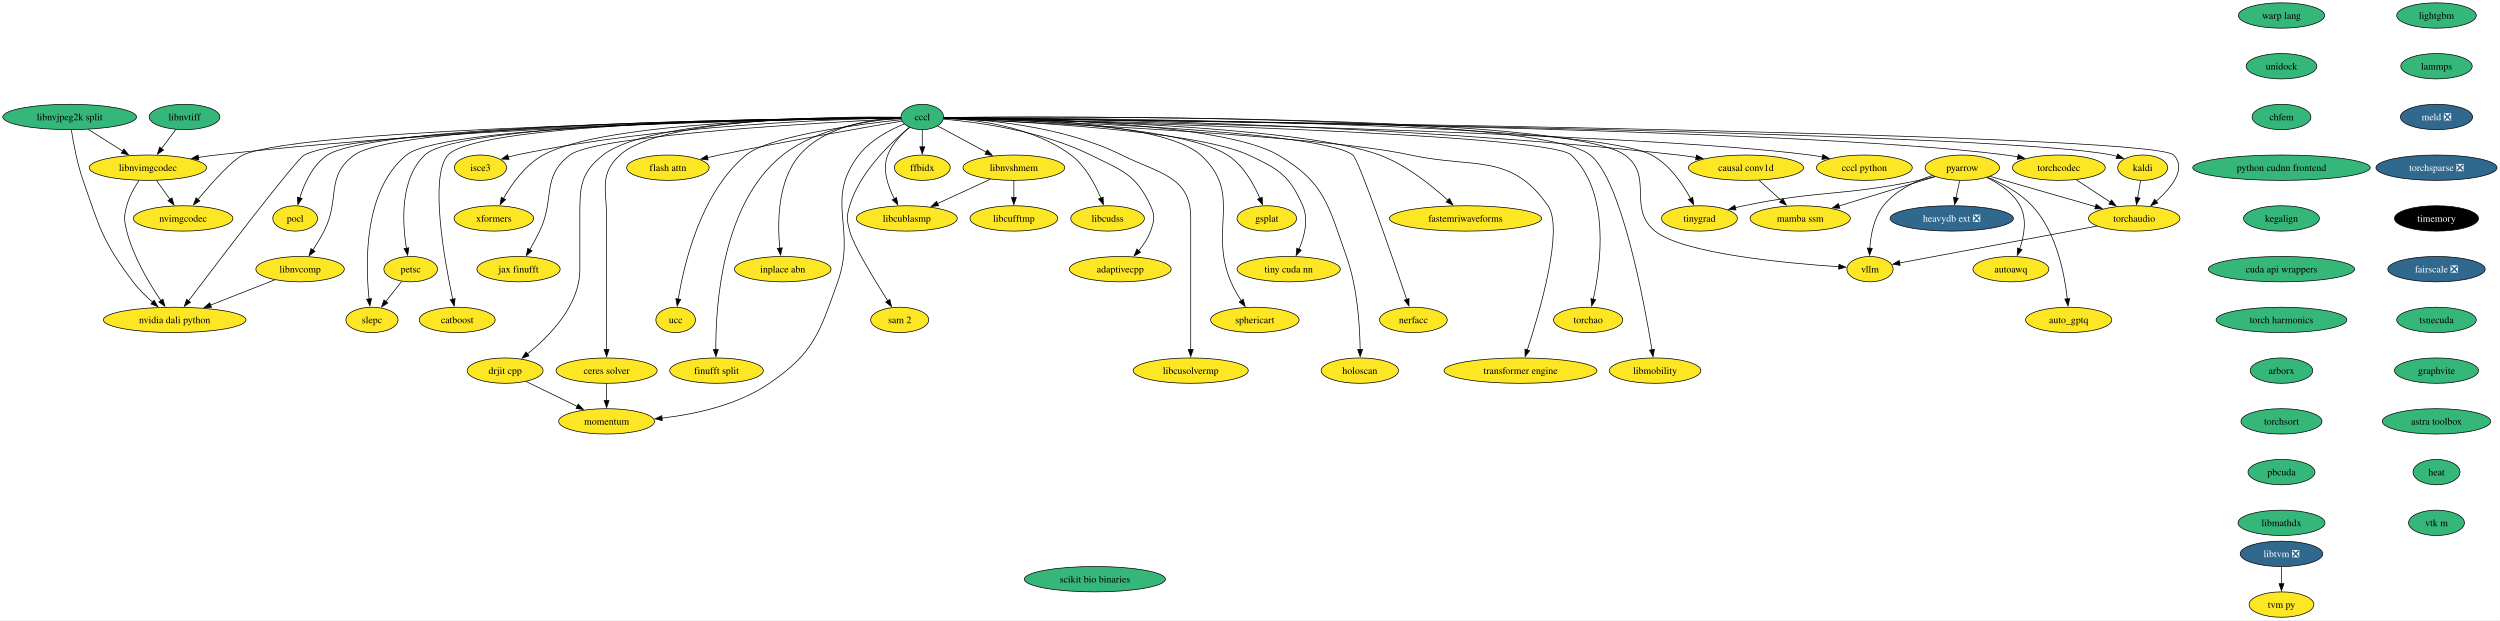
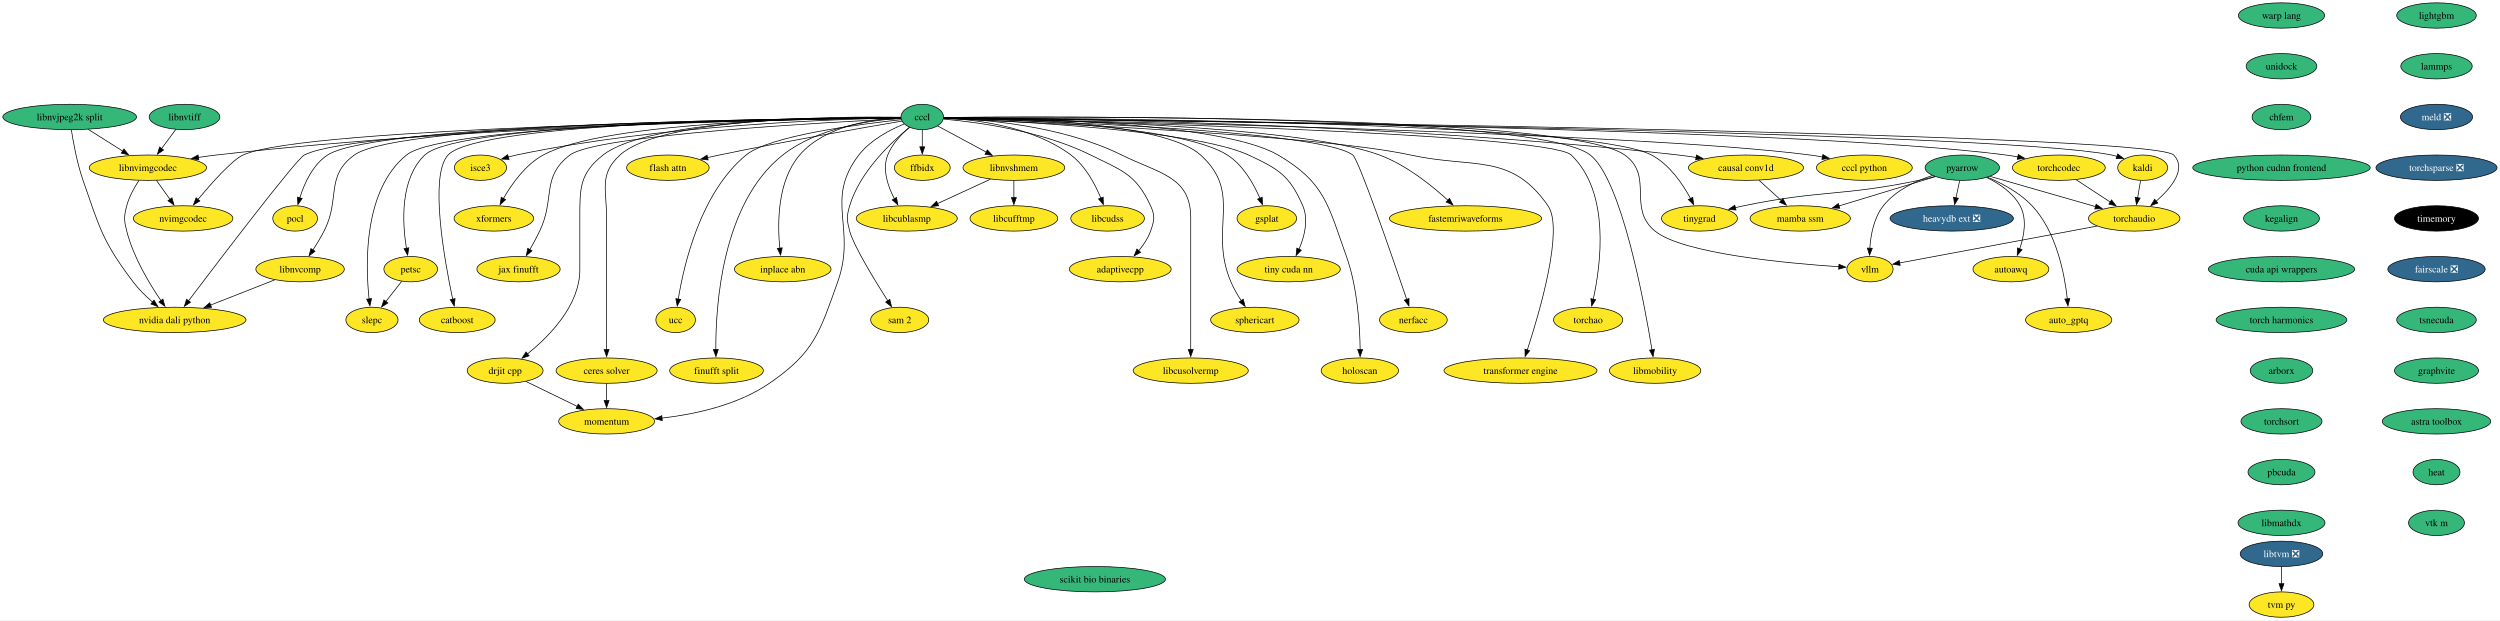
<svg xmlns="http://www.w3.org/2000/svg" xmlns:xlink="http://www.w3.org/1999/xlink" width="3548pt" height="880pt" viewBox="0.00 0.00 3548.00 880.00">
  <g id="graph0" class="graph" transform="scale(1 1) rotate(0) translate(4 876)">
    <polygon fill="white" stroke="none" points="-4,4 -4,-876 3543.81,-876 3543.81,4 -4,4" />
    <g id="node1" class="node">
      <g id="a_node1">
        <a xlink:href="https://github.com/conda-forge/kaldi-feedstock" xlink:title="kaldi">
          <ellipse fill="#fde725" stroke="black" cx="3036.88" cy="-638" rx="35.42" ry="18" />
          <text xml:space="preserve" text-anchor="middle" x="3036.88" y="-633.33" font-family="Times,serif" font-size="14.00">kaldi</text>
        </a>
      </g>
    </g>
    <g id="node2" class="node">
      <g id="a_node2">
        <a xlink:href="https://github.com/conda-forge/torchaudio-feedstock" xlink:title="torchaudio">
          <ellipse fill="#fde725" stroke="black" cx="3024.88" cy="-566" rx="64.89" ry="18" />
          <text xml:space="preserve" text-anchor="middle" x="3024.88" y="-561.33" font-family="Times,serif" font-size="14.00">torchaudio</text>
        </a>
      </g>
    </g>
    <g id="edge1" class="edge">
      <path fill="none" stroke="black" d="M3033.91,-619.7C3032.64,-612.32 3031.14,-603.52 3029.72,-595.25" />
      <polygon fill="black" stroke="black" points="3033.2,-594.86 3028.06,-585.6 3026.3,-596.04 3033.2,-594.86" />
    </g>
    <g id="node3" class="node">
      <g id="a_node3">
        <a xlink:href="https://github.com/conda-forge/vllm-feedstock" xlink:title="vllm">
          <ellipse fill="#fde725" stroke="black" cx="2649.88" cy="-494" rx="32.79" ry="18" />
          <text xml:space="preserve" text-anchor="middle" x="2649.88" y="-489.32" font-family="Times,serif" font-size="14.00">vllm</text>
        </a>
      </g>
    </g>
    <g id="edge2" class="edge">
      <path fill="none" stroke="black" d="M2972.34,-555.19C2897.26,-541.18 2760.77,-515.7 2691.95,-502.85" />
      <polygon fill="black" stroke="black" points="2692.67,-499.43 2682.2,-501.03 2691.38,-506.31 2692.67,-499.43" />
    </g>
    <g id="node4" class="node">
      <g id="a_node4">
        <a xlink:href="https://github.com/conda-forge/lightgbm-feedstock" xlink:title="lightgbm">
          <ellipse fill="#35b779" stroke="black" cx="3453.88" cy="-854" rx="56.47" ry="18" />
          <text xml:space="preserve" text-anchor="middle" x="3453.88" y="-849.33" font-family="Times,serif" font-size="14.00">lightgbm</text>
        </a>
      </g>
    </g>
    <g id="node5" class="node">
      <g id="a_node5">
        <a xlink:href="https://github.com/conda-forge/lammps-feedstock" xlink:title="lammps">
          <ellipse fill="#35b779" stroke="black" cx="3453.88" cy="-782" rx="50.68" ry="18" />
          <text xml:space="preserve" text-anchor="middle" x="3453.88" y="-777.33" font-family="Times,serif" font-size="14.00">lammps</text>
        </a>
      </g>
    </g>
    <g id="node16" class="node">
      <g id="a_node16">
        <a xlink:href="https://github.com/conda-forge/meld-feedstock/pull/22" xlink:title="meld ❎">
          <ellipse fill="#31688e" stroke="black" cx="3453.88" cy="-710" rx="51.21" ry="18" />
          <text xml:space="preserve" text-anchor="middle" x="3453.88" y="-705.33" font-family="Times,serif" font-size="14.00" fill="white">meld ❎</text>
        </a>
      </g>
    </g>
    <g id="node6" class="node">
      <g id="a_node6">
        <a xlink:href="https://github.com/conda-forge/pocl-feedstock" xlink:title="pocl">
          <ellipse fill="#fde725" stroke="black" cx="414.88" cy="-566" rx="31.74" ry="18" />
          <text xml:space="preserve" text-anchor="middle" x="414.88" y="-561.33" font-family="Times,serif" font-size="14.00">pocl</text>
        </a>
      </g>
    </g>
    <g id="node7" class="node">
      <g id="a_node7">
        <a xlink:href="https://github.com/conda-forge/pyarrow-feedstock" xlink:title="pyarrow">
-           <ellipse fill="#fde725" stroke="black" cx="2780.88" cy="-638" rx="52.79" ry="18" />
+           <ellipse fill="#35b779" stroke="black" cx="2780.88" cy="-638" rx="52.79" ry="18" />
          <text xml:space="preserve" text-anchor="middle" x="2780.88" y="-633.33" font-family="Times,serif" font-size="14.00">pyarrow</text>
        </a>
      </g>
    </g>
    <g id="edge4" class="edge">
      <path fill="none" stroke="black" d="M2820.35,-625.68C2860.97,-614.02 2924.57,-595.78 2970.06,-582.73" />
      <polygon fill="black" stroke="black" points="2970.82,-586.15 2979.46,-580.03 2968.89,-579.42 2970.82,-586.15" />
    </g>
    <g id="edge9" class="edge">
      <path fill="none" stroke="black" d="M2738.52,-626.97C2714.62,-619.15 2686.16,-605.84 2668.88,-584 2655.38,-566.95 2650.9,-542.5 2649.65,-523.55" />
      <polygon fill="black" stroke="black" points="2653.16,-523.67 2649.29,-513.8 2646.16,-523.93 2653.16,-523.67" />
    </g>
    <g id="node8" class="node">
      <g id="a_node8">
        <a xlink:href="https://github.com/conda-forge/heavydb-ext-feedstock/pull/67" xlink:title="heavydb ext ❎">
          <ellipse fill="#31688e" stroke="black" cx="2765.88" cy="-566" rx="87.51" ry="18" />
          <text xml:space="preserve" text-anchor="middle" x="2765.88" y="-561.33" font-family="Times,serif" font-size="14.00" fill="white">heavydb ext ❎</text>
        </a>
      </g>
    </g>
    <g id="edge5" class="edge">
      <path fill="none" stroke="black" d="M2777.17,-619.7C2775.59,-612.32 2773.7,-603.52 2771.93,-595.25" />
      <polygon fill="black" stroke="black" points="2775.38,-594.63 2769.86,-585.58 2768.53,-596.1 2775.38,-594.63" />
    </g>
    <g id="node9" class="node">
      <g id="a_node9">
        <a xlink:href="https://github.com/conda-forge/autoawq-feedstock" xlink:title="autoawq">
          <ellipse fill="#fde725" stroke="black" cx="2849.88" cy="-494" rx="53.84" ry="18" />
          <text xml:space="preserve" text-anchor="middle" x="2849.88" y="-489.32" font-family="Times,serif" font-size="14.00">autoawq</text>
        </a>
      </g>
    </g>
    <g id="edge6" class="edge">
      <path fill="none" stroke="black" d="M2815.36,-624.19C2832.96,-615.68 2852.74,-602.61 2862.88,-584 2873.08,-565.26 2868.68,-541.17 2862.37,-522.78" />
      <polygon fill="black" stroke="black" points="2865.69,-521.66 2858.85,-513.58 2859.15,-524.17 2865.69,-521.66" />
    </g>
    <g id="node10" class="node">
      <g id="a_node10">
        <a xlink:href="https://github.com/conda-forge/auto_gptq-feedstock" xlink:title="auto_gptq">
          <ellipse fill="#fde725" stroke="black" cx="2931.88" cy="-422" rx="61.2" ry="18" />
          <text xml:space="preserve" text-anchor="middle" x="2931.88" y="-417.32" font-family="Times,serif" font-size="14.00">auto_gptq</text>
        </a>
      </g>
    </g>
    <g id="edge7" class="edge">
      <path fill="none" stroke="black" d="M2816.6,-624.54C2837.26,-615.84 2862.52,-602.47 2879.88,-584 2914.43,-547.24 2926.02,-487.34 2929.91,-451.89" />
      <polygon fill="black" stroke="black" points="2933.4,-452.24 2930.85,-441.96 2926.43,-451.59 2933.4,-452.24" />
    </g>
    <g id="node11" class="node">
      <g id="a_node11">
        <a xlink:href="https://github.com/conda-forge/tinygrad-feedstock" xlink:title="tinygrad">
          <ellipse fill="#fde725" stroke="black" cx="2407.88" cy="-566" rx="53.84" ry="18" />
          <text xml:space="preserve" text-anchor="middle" x="2407.88" y="-561.33" font-family="Times,serif" font-size="14.00">tinygrad</text>
        </a>
      </g>
    </g>
    <g id="edge8" class="edge">
      <path fill="none" stroke="black" d="M2741.69,-625.47C2734.16,-623.48 2726.3,-621.55 2718.88,-620 2609.85,-597.23 2579.95,-606.55 2470.88,-584 2466.87,-583.17 2462.74,-582.24 2458.6,-581.25" />
      <polygon fill="black" stroke="black" points="2459.71,-577.92 2449.16,-578.88 2458.01,-584.71 2459.71,-577.92" />
    </g>
    <g id="node12" class="node">
      <g id="a_node12">
        <a xlink:href="https://github.com/conda-forge/mamba-ssm-feedstock" xlink:title="mamba ssm">
          <ellipse fill="#fde725" stroke="black" cx="2550.88" cy="-566" rx="71.2" ry="18" />
          <text xml:space="preserve" text-anchor="middle" x="2550.88" y="-561.33" font-family="Times,serif" font-size="14.00">mamba ssm</text>
        </a>
      </g>
    </g>
    <g id="edge10" class="edge">
      <path fill="none" stroke="black" d="M2742.38,-625.28C2705.05,-613.92 2648.03,-596.57 2605.92,-583.75" />
      <polygon fill="black" stroke="black" points="2607.04,-580.44 2596.45,-580.87 2605,-587.13 2607.04,-580.44" />
    </g>
    <g id="node13" class="node">
      <g id="a_node13">
        <a xlink:href="https://github.com/conda-forge/petsc-feedstock" xlink:title="petsc">
          <ellipse fill="#fde725" stroke="black" cx="578.88" cy="-494" rx="38.06" ry="18" />
          <text xml:space="preserve" text-anchor="middle" x="578.88" y="-489.32" font-family="Times,serif" font-size="14.00">petsc</text>
        </a>
      </g>
    </g>
    <g id="node14" class="node">
      <g id="a_node14">
        <a xlink:href="https://github.com/conda-forge/slepc-feedstock" xlink:title="slepc">
          <ellipse fill="#fde725" stroke="black" cx="523.88" cy="-422" rx="37" ry="18" />
          <text xml:space="preserve" text-anchor="middle" x="523.88" y="-417.32" font-family="Times,serif" font-size="14.00">slepc</text>
        </a>
      </g>
    </g>
    <g id="edge11" class="edge">
      <path fill="none" stroke="black" d="M566.12,-476.76C559.45,-468.28 551.15,-457.71 543.67,-448.2" />
      <polygon fill="black" stroke="black" points="546.43,-446.04 537.5,-440.34 540.92,-450.36 546.43,-446.04" />
    </g>
    <g id="node15" class="node">
      <g id="a_node15">
        <a xlink:href="https://github.com/conda-forge/catboost-feedstock" xlink:title="catboost">
          <ellipse fill="#fde725" stroke="black" cx="644.88" cy="-422" rx="53.84" ry="18" />
          <text xml:space="preserve" text-anchor="middle" x="644.88" y="-417.32" font-family="Times,serif" font-size="14.00">catboost</text>
        </a>
      </g>
    </g>
    <g id="node22" class="node">
      <g id="a_node22">
        <a xlink:href="https://github.com/conda-forge/torchsparse-feedstock/pull/27" xlink:title="torchsparse ❎">
          <ellipse fill="#31688e" stroke="black" cx="3453.88" cy="-638" rx="85.93" ry="18" />
          <text xml:space="preserve" text-anchor="middle" x="3453.88" y="-633.33" font-family="Times,serif" font-size="14.00" fill="white">torchsparse ❎</text>
        </a>
      </g>
    </g>
    <g id="node17" class="node">
      <g id="a_node17">
        <a xlink:href="https://github.com/conda-forge/ceres-solver-feedstock" xlink:title="ceres solver">
          <ellipse fill="#fde725" stroke="black" cx="856.88" cy="-350" rx="71.73" ry="18" />
          <text xml:space="preserve" text-anchor="middle" x="856.88" y="-345.32" font-family="Times,serif" font-size="14.00">ceres solver</text>
        </a>
      </g>
    </g>
    <g id="node18" class="node">
      <g id="a_node18">
        <a xlink:href="https://github.com/conda-forge/momentum-feedstock" xlink:title="momentum">
          <ellipse fill="#fde725" stroke="black" cx="856.88" cy="-278" rx="68.04" ry="18" />
          <text xml:space="preserve" text-anchor="middle" x="856.88" y="-273.32" font-family="Times,serif" font-size="14.00">momentum</text>
        </a>
      </g>
    </g>
    <g id="edge13" class="edge">
      <path fill="none" stroke="black" d="M856.88,-331.7C856.88,-324.41 856.88,-315.73 856.88,-307.54" />
      <polygon fill="black" stroke="black" points="860.38,-307.62 856.88,-297.62 853.38,-307.62 860.38,-307.62" />
    </g>
    <g id="node19" class="node">
      <g id="a_node19">
        <a xlink:href="https://github.com/conda-forge/libtvm-feedstock/pull/32" xlink:title="libtvm ❎">
          <ellipse fill="#31688e" stroke="black" cx="3233.88" cy="-90" rx="58.57" ry="18" />
          <text xml:space="preserve" text-anchor="middle" x="3233.88" y="-85.33" font-family="Times,serif" font-size="14.00" fill="white">libtvm ❎</text>
        </a>
      </g>
    </g>
    <g id="node20" class="node">
      <g id="a_node20">
        <a xlink:href="https://github.com/conda-forge/tvm-py-feedstock" xlink:title="tvm py">
          <ellipse fill="#fde725" stroke="black" cx="3233.88" cy="-18" rx="45.95" ry="18" />
          <text xml:space="preserve" text-anchor="middle" x="3233.88" y="-13.32" font-family="Times,serif" font-size="14.00">tvm py</text>
        </a>
      </g>
    </g>
    <g id="edge14" class="edge">
      <path fill="none" stroke="black" d="M3233.88,-71.7C3233.88,-64.41 3233.88,-55.73 3233.88,-47.54" />
      <polygon fill="black" stroke="black" points="3237.38,-47.62 3233.88,-37.62 3230.38,-47.62 3237.38,-47.62" />
    </g>
    <g id="node21" class="node">
      <g id="a_node21">
        <a xlink:href="https://github.com/conda-forge/isce3-feedstock" xlink:title="isce3">
          <ellipse fill="#fde725" stroke="black" cx="677.88" cy="-638" rx="37" ry="18" />
          <text xml:space="preserve" text-anchor="middle" x="677.88" y="-633.33" font-family="Times,serif" font-size="14.00">isce3</text>
        </a>
      </g>
    </g>
    <g id="node23" class="node">
      <g id="a_node23">
        <a xlink:href="https://github.com/conda-forge/timemory-feedstock" xlink:title="timemory">
          <ellipse fill="#000000" stroke="black" cx="3453.88" cy="-566" rx="59.63" ry="18" />
          <text xml:space="preserve" text-anchor="middle" x="3453.88" y="-561.33" font-family="Times,serif" font-size="14.00" fill="white">timemory</text>
        </a>
      </g>
    </g>
    <g id="node24" class="node">
      <g id="a_node24">
        <a xlink:href="https://github.com/conda-forge/fairscale-feedstock/pull/31" xlink:title="fairscale ❎">
          <ellipse fill="#31688e" stroke="black" cx="3453.88" cy="-494" rx="69.1" ry="18" />
          <text xml:space="preserve" text-anchor="middle" x="3453.88" y="-489.32" font-family="Times,serif" font-size="14.00" fill="white">fairscale ❎</text>
        </a>
      </g>
    </g>
    <g id="node25" class="node">
      <g id="a_node25">
        <a xlink:href="https://github.com/conda-forge/tsnecuda-feedstock" xlink:title="tsnecuda">
          <ellipse fill="#35b779" stroke="black" cx="3453.88" cy="-422" rx="56.47" ry="18" />
          <text xml:space="preserve" text-anchor="middle" x="3453.88" y="-417.32" font-family="Times,serif" font-size="14.00">tsnecuda</text>
        </a>
      </g>
    </g>
    <g id="node26" class="node">
      <g id="a_node26">
        <a xlink:href="https://github.com/conda-forge/graphvite-feedstock" xlink:title="graphvite">
          <ellipse fill="#35b779" stroke="black" cx="3453.88" cy="-350" rx="59.63" ry="18" />
          <text xml:space="preserve" text-anchor="middle" x="3453.88" y="-345.32" font-family="Times,serif" font-size="14.00">graphvite</text>
        </a>
      </g>
    </g>
    <g id="node27" class="node">
      <g id="a_node27">
        <a xlink:href="https://github.com/conda-forge/astra-toolbox-feedstock" xlink:title="astra toolbox">
          <ellipse fill="#35b779" stroke="black" cx="3453.88" cy="-278" rx="76.99" ry="18" />
          <text xml:space="preserve" text-anchor="middle" x="3453.88" y="-273.32" font-family="Times,serif" font-size="14.00">astra toolbox</text>
        </a>
      </g>
    </g>
    <g id="node28" class="node">
      <g id="a_node28">
        <a xlink:href="https://github.com/conda-forge/heat-feedstock" xlink:title="heat">
          <ellipse fill="#35b779" stroke="black" cx="3453.88" cy="-206" rx="33.32" ry="18" />
          <text xml:space="preserve" text-anchor="middle" x="3453.88" y="-201.33" font-family="Times,serif" font-size="14.00">heat</text>
        </a>
      </g>
    </g>
    <g id="node61" class="node">
      <g id="a_node61">
        <a xlink:href="https://github.com/conda-forge/vtk-m-feedstock" xlink:title="vtk m">
          <ellipse fill="#35b779" stroke="black" cx="3453.88" cy="-134" rx="39.63" ry="18" />
          <text xml:space="preserve" text-anchor="middle" x="3453.88" y="-129.32" font-family="Times,serif" font-size="14.00">vtk m</text>
        </a>
      </g>
    </g>
    <g id="node29" class="node">
      <g id="a_node29">
        <a xlink:href="https://github.com/conda-forge/xformers-feedstock" xlink:title="xformers">
          <ellipse fill="#fde725" stroke="black" cx="696.88" cy="-566" rx="56.47" ry="18" />
          <text xml:space="preserve" text-anchor="middle" x="696.88" y="-561.33" font-family="Times,serif" font-size="14.00">xformers</text>
        </a>
      </g>
    </g>
    <g id="node30" class="node">
      <g id="a_node30">
        <a xlink:href="https://github.com/conda-forge/cccl-feedstock" xlink:title="cccl">
          <ellipse fill="#35b779" stroke="black" cx="1304.88" cy="-710" rx="30.16" ry="18" />
          <text xml:space="preserve" text-anchor="middle" x="1304.88" y="-705.33" font-family="Times,serif" font-size="14.00">cccl</text>
        </a>
      </g>
    </g>
    <g id="edge22" class="edge">
      <path fill="none" stroke="black" d="M1335.37,-708.66C1549.56,-706.19 2824.5,-690.14 2992.88,-656 2995.35,-655.5 2997.87,-654.87 3000.39,-654.15" />
      <polygon fill="black" stroke="black" points="3001.42,-657.5 3009.82,-651.04 2999.22,-650.85 3001.42,-657.5" />
    </g>
    <g id="edge23" class="edge">
      <path fill="none" stroke="black" d="M1335.12,-708.68C1566.58,-706.14 3049.19,-688.65 3080.88,-656 3099.84,-636.46 3077.68,-609.46 3055.89,-590.34" />
      <polygon fill="black" stroke="black" points="3058.4,-587.88 3048.49,-584.15 3053.91,-593.25 3058.4,-587.88" />
    </g>
    <g id="edge26" class="edge">
      <path fill="none" stroke="black" d="M1335.43,-709.31C1494.28,-710.65 2221.65,-713.58 2301.88,-656 2343.85,-625.88 2304.77,-580.57 2344.88,-548 2384.23,-516.04 2531.22,-502.4 2605.83,-497.44" />
      <polygon fill="black" stroke="black" points="2605.89,-500.94 2615.65,-496.81 2605.44,-493.96 2605.89,-500.94" />
    </g>
    <g id="edge24" class="edge">
      <path fill="none" stroke="black" d="M1274.74,-708.85C1132.26,-707.9 530.19,-701.24 460.88,-656 439.83,-642.27 427.89,-615.7 421.48,-595.15" />
      <polygon fill="black" stroke="black" points="424.88,-594.31 418.8,-585.63 418.14,-596.21 424.88,-594.31" />
    </g>
    <g id="edge25" class="edge">
      <path fill="none" stroke="black" d="M1335.26,-708.95C1496.58,-708.51 2248.99,-703.87 2339.88,-656 2365.22,-642.65 2383.91,-615.19 2395.22,-594.28" />
      <polygon fill="black" stroke="black" points="2398.32,-595.9 2399.76,-585.4 2392.09,-592.71 2398.32,-595.9" />
    </g>
    <g id="edge27" class="edge">
      <path fill="none" stroke="black" d="M1274.31,-708.94C1145.15,-708.38 648.38,-703.16 598.88,-656 563.42,-622.23 566.9,-560.08 572.78,-523.67" />
      <polygon fill="black" stroke="black" points="576.21,-524.33 574.54,-513.87 569.32,-523.09 576.21,-524.33" />
    </g>
    <g id="edge28" class="edge">
      <path fill="none" stroke="black" d="M1274.71,-708.82C1143.68,-707.79 628.04,-700.87 572.88,-656 512,-606.48 514.46,-502.27 519.8,-451.72" />
      <polygon fill="black" stroke="black" points="523.27,-452.21 520.97,-441.87 516.32,-451.39 523.27,-452.21" />
    </g>
    <g id="edge29" class="edge">
      <path fill="none" stroke="black" d="M1274.33,-708.97C1148.64,-708.53 675.98,-703.71 631.88,-656 605.04,-626.97 626.68,-506.77 638.48,-451.29" />
      <polygon fill="black" stroke="black" points="641.87,-452.18 640.57,-441.66 635.03,-450.69 641.87,-452.18" />
    </g>
    <g id="edge30" class="edge">
      <path fill="none" stroke="black" d="M1274.24,-709.63C1186.03,-710.8 934.04,-709.29 875.88,-656 846.05,-628.68 856.88,-607.45 856.88,-567 856.88,-567 856.88,-567 856.88,-493 856.88,-453.74 856.88,-408.38 856.88,-379.69" />
      <polygon fill="black" stroke="black" points="860.38,-380 856.88,-370 853.38,-380 860.38,-380" />
    </g>
    <g id="edge31" class="edge">
      <path fill="none" stroke="black" d="M1279.06,-700.03C1258.75,-691.67 1231.22,-677.29 1214.88,-656 1165.49,-591.67 1212.12,-552.39 1184.88,-476 1158.96,-403.32 1151.49,-375.68 1087.88,-332 1043.05,-301.22 982.95,-288.09 935.28,-282.6" />
      <polygon fill="black" stroke="black" points="935.89,-279.14 925.58,-281.58 935.16,-286.1 935.89,-279.14" />
    </g>
    <g id="edge32" class="edge">
      <path fill="none" stroke="black" d="M1274.53,-708.65C1188.22,-707.15 934.29,-699.09 728.88,-656 725.06,-655.2 721.13,-654.21 717.23,-653.11" />
      <polygon fill="black" stroke="black" points="718.45,-649.82 707.86,-650.24 716.4,-656.52 718.45,-649.82" />
    </g>
    <g id="edge33" class="edge">
      <path fill="none" stroke="black" d="M1274.36,-709.09C1173.95,-708.9 855.25,-704.43 766.88,-656 741.51,-642.1 722.18,-614.78 710.32,-594.05" />
      <polygon fill="black" stroke="black" points="713.54,-592.65 705.69,-585.54 707.4,-596 713.54,-592.65" />
    </g>
    <g id="node31" class="node">
      <g id="a_node31">
        <a xlink:href="https://github.com/conda-forge/jax-finufft-feedstock" xlink:title="jax finufft">
          <ellipse fill="#fde725" stroke="black" cx="731.88" cy="-494" rx="59.1" ry="18" />
          <text xml:space="preserve" text-anchor="middle" x="731.88" y="-489.32" font-family="Times,serif" font-size="14.00">jax finufft</text>
        </a>
      </g>
    </g>
    <g id="edge34" class="edge">
      <path fill="none" stroke="black" d="M1274.82,-707.61C1172.57,-702.63 842.44,-684.48 804.88,-656 763.71,-624.78 784.21,-594.59 761.88,-548 757.7,-539.28 752.68,-530.04 747.95,-521.75" />
      <polygon fill="black" stroke="black" points="751.02,-520.06 742.97,-513.18 744.97,-523.58 751.02,-520.06" />
    </g>
    <g id="node32" class="node">
      <g id="a_node32">
        <a xlink:href="https://github.com/conda-forge/ucc-feedstock" xlink:title="ucc">
          <ellipse fill="#fde725" stroke="black" cx="954.88" cy="-422" rx="28.06" ry="18" />
          <text xml:space="preserve" text-anchor="middle" x="954.88" y="-417.32" font-family="Times,serif" font-size="14.00">ucc</text>
        </a>
      </g>
    </g>
    <g id="edge35" class="edge">
      <path fill="none" stroke="black" d="M1275.2,-706.13C1216.52,-699.91 1088.4,-683.51 1054.88,-656 990.43,-603.12 966.61,-500.96 958.57,-451.38" />
      <polygon fill="black" stroke="black" points="962.07,-451.1 957.12,-441.74 955.15,-452.15 962.07,-451.1" />
    </g>
    <g id="node33" class="node">
      <g id="a_node33">
        <a xlink:href="https://github.com/conda-forge/finufft-split-feedstock" xlink:title="finufft split">
          <ellipse fill="#fde725" stroke="black" cx="1012.88" cy="-350" rx="66.47" ry="18" />
          <text xml:space="preserve" text-anchor="middle" x="1012.88" y="-345.32" font-family="Times,serif" font-size="14.00">finufft split</text>
        </a>
      </g>
    </g>
    <g id="edge36" class="edge">
      <path fill="none" stroke="black" d="M1274.43,-708.14C1232.48,-705.47 1156.46,-695.12 1106.88,-656 1020.42,-587.79 1011.55,-441.65 1011.9,-379.7" />
      <polygon fill="black" stroke="black" points="1015.4,-380.05 1012.05,-370 1008.4,-379.94 1015.4,-380.05" />
    </g>
    <g id="node34" class="node">
      <g id="a_node34">
        <a xlink:href="https://github.com/conda-forge/flash-attn-feedstock" xlink:title="flash attn">
          <ellipse fill="#fde725" stroke="black" cx="943.88" cy="-638" rx="58.57" ry="18" />
          <text xml:space="preserve" text-anchor="middle" x="943.88" y="-633.33" font-family="Times,serif" font-size="14.00">flash attn</text>
        </a>
      </g>
    </g>
    <g id="edge37" class="edge">
      <path fill="none" stroke="black" d="M1276.17,-704.18C1224.28,-695.35 1111.44,-675.7 1016.88,-656 1011.36,-654.85 1005.63,-653.61 999.91,-652.33" />
      <polygon fill="black" stroke="black" points="1000.98,-648.98 990.45,-650.18 999.43,-655.81 1000.98,-648.98" />
    </g>
    <g id="node35" class="node">
      <g id="a_node35">
        <a xlink:href="https://github.com/conda-forge/drjit-cpp-feedstock" xlink:title="drjit cpp">
          <ellipse fill="#fde725" stroke="black" cx="712.88" cy="-350" rx="53.84" ry="18" />
          <text xml:space="preserve" text-anchor="middle" x="712.88" y="-345.32" font-family="Times,serif" font-size="14.00">drjit cpp</text>
        </a>
      </g>
    </g>
    <g id="edge38" class="edge">
      <path fill="none" stroke="black" d="M1274.54,-709.44C1183.96,-710.16 917.71,-707.74 851.88,-656 818.71,-629.93 818.88,-609.19 818.88,-567 818.88,-567 818.88,-567 818.88,-493 818.88,-442.74 775.7,-398.8 744.46,-373.58" />
      <polygon fill="black" stroke="black" points="746.84,-371 736.81,-367.6 742.54,-376.51 746.84,-371" />
    </g>
    <g id="node36" class="node">
      <g id="a_node36">
        <a xlink:href="https://github.com/conda-forge/libcublasmp-feedstock" xlink:title="libcublasmp">
          <ellipse fill="#fde725" stroke="black" cx="1282.88" cy="-566" rx="71.73" ry="18" />
          <text xml:space="preserve" text-anchor="middle" x="1282.88" y="-561.33" font-family="Times,serif" font-size="14.00">libcublasmp</text>
        </a>
      </g>
    </g>
    <g id="edge39" class="edge">
      <path fill="none" stroke="black" d="M1286.76,-695.44C1275.53,-685.84 1262.09,-671.87 1255.88,-656 1247.89,-635.61 1255.95,-611.84 1265.28,-594" />
      <polygon fill="black" stroke="black" points="1268.32,-595.74 1270.23,-585.32 1262.24,-592.28 1268.32,-595.74" />
    </g>
    <g id="node37" class="node">
      <g id="a_node37">
        <a xlink:href="https://github.com/conda-forge/nvidia-dali-python-feedstock" xlink:title="nvidia dali python">
          <ellipse fill="#fde725" stroke="black" cx="243.88" cy="-422" rx="101.19" ry="18" />
          <text xml:space="preserve" text-anchor="middle" x="243.88" y="-417.32" font-family="Times,serif" font-size="14.00">nvidia dali python</text>
        </a>
      </g>
    </g>
    <g id="edge40" class="edge">
      <path fill="none" stroke="black" d="M1274.71,-708.63C1129.28,-706.66 504.26,-695.9 427.88,-656 416.35,-649.98 308.69,-508.71 263.6,-449.13" />
      <polygon fill="black" stroke="black" points="266.41,-447.05 257.59,-441.18 260.83,-451.27 266.41,-447.05" />
    </g>
    <g id="node38" class="node">
      <g id="a_node38">
        <a xlink:href="https://github.com/conda-forge/inplace-abn-feedstock" xlink:title="inplace abn">
          <ellipse fill="#fde725" stroke="black" cx="1106.88" cy="-494" rx="68.57" ry="18" />
          <text xml:space="preserve" text-anchor="middle" x="1106.88" y="-489.32" font-family="Times,serif" font-size="14.00">inplace abn</text>
        </a>
      </g>
    </g>
    <g id="edge41" class="edge">
      <path fill="none" stroke="black" d="M1274.48,-709.01C1235.02,-707.25 1166.96,-697.85 1130.88,-656 1099.04,-619.08 1099.21,-558.81 1102.71,-523.43" />
      <polygon fill="black" stroke="black" points="1106.13,-524.29 1103.81,-513.95 1099.18,-523.49 1106.13,-524.29" />
    </g>
    <g id="node39" class="node">
      <g id="a_node39">
        <a xlink:href="https://github.com/conda-forge/sam-2-feedstock" xlink:title="sam 2">
          <ellipse fill="#fde725" stroke="black" cx="1272.88" cy="-422" rx="41.21" ry="18" />
          <text xml:space="preserve" text-anchor="middle" x="1272.88" y="-417.32" font-family="Times,serif" font-size="14.00">sam 2</text>
        </a>
      </g>
    </g>
    <g id="edge42" class="edge">
      <path fill="none" stroke="black" d="M1286.85,-695.32C1261.37,-674.6 1216.31,-632.51 1201.88,-584 1197.31,-568.66 1197.79,-563.47 1201.88,-548 1207.29,-527.51 1236.76,-479.21 1255.99,-449" />
      <polygon fill="black" stroke="black" points="1258.8,-451.1 1261.25,-440.79 1252.91,-447.32 1258.8,-451.1" />
    </g>
    <g id="node40" class="node">
      <g id="a_node40">
        <a xlink:href="https://github.com/conda-forge/libcusolvermp-feedstock" xlink:title="libcusolvermp">
          <ellipse fill="#fde725" stroke="black" cx="1685.88" cy="-350" rx="81.72" ry="18" />
          <text xml:space="preserve" text-anchor="middle" x="1685.88" y="-345.32" font-family="Times,serif" font-size="14.00">libcusolvermp</text>
        </a>
      </g>
    </g>
    <g id="edge43" class="edge">
      <path fill="none" stroke="black" d="M1335.07,-708.66C1388.74,-706.94 1503.05,-698.16 1587.88,-656 1640.56,-629.82 1685.88,-625.84 1685.88,-567 1685.88,-567 1685.88,-567 1685.88,-493 1685.88,-453.74 1685.88,-408.38 1685.88,-379.69" />
      <polygon fill="black" stroke="black" points="1689.38,-380 1685.88,-370 1682.38,-380 1689.38,-380" />
    </g>
    <g id="node41" class="node">
      <g id="a_node41">
        <a xlink:href="https://github.com/conda-forge/ffbidx-feedstock" xlink:title="ffbidx">
          <ellipse fill="#fde725" stroke="black" cx="1304.88" cy="-638" rx="39.63" ry="18" />
          <text xml:space="preserve" text-anchor="middle" x="1304.88" y="-633.33" font-family="Times,serif" font-size="14.00">ffbidx</text>
        </a>
      </g>
    </g>
    <g id="edge44" class="edge">
      <path fill="none" stroke="black" d="M1304.88,-691.7C1304.88,-684.41 1304.88,-675.73 1304.88,-667.54" />
      <polygon fill="black" stroke="black" points="1308.38,-667.62 1304.88,-657.62 1301.38,-667.62 1308.38,-667.62" />
    </g>
    <g id="node42" class="node">
      <g id="a_node42">
        <a xlink:href="https://github.com/conda-forge/libcudss-feedstock" xlink:title="libcudss">
          <ellipse fill="#fde725" stroke="black" cx="1567.88" cy="-566" rx="52.26" ry="18" />
          <text xml:space="preserve" text-anchor="middle" x="1567.88" y="-561.33" font-family="Times,serif" font-size="14.00">libcudss</text>
        </a>
      </g>
    </g>
    <g id="edge45" class="edge">
      <path fill="none" stroke="black" d="M1335.25,-708.55C1379.28,-706.44 1461.51,-696.82 1515.88,-656 1536.31,-640.66 1550.12,-614.75 1558.35,-594.83" />
      <polygon fill="black" stroke="black" points="1561.57,-596.2 1561.9,-585.61 1555.04,-593.68 1561.57,-596.2" />
    </g>
    <g id="node43" class="node">
      <g id="a_node43">
        <a xlink:href="https://github.com/conda-forge/adaptivecpp-feedstock" xlink:title="adaptivecpp">
          <ellipse fill="#fde725" stroke="black" cx="1585.88" cy="-494" rx="72.25" ry="18" />
          <text xml:space="preserve" text-anchor="middle" x="1585.88" y="-489.32" font-family="Times,serif" font-size="14.00">adaptivecpp</text>
        </a>
      </g>
    </g>
    <g id="edge46" class="edge">
      <path fill="none" stroke="black" d="M1335.1,-706.96C1382.01,-702.8 1474.2,-690.56 1543.88,-656 1588.23,-634 1608.06,-628.92 1628.88,-584 1635.6,-569.48 1634.22,-563.08 1628.88,-548 1625.31,-537.94 1618.92,-528.4 1612.15,-520.25" />
      <polygon fill="black" stroke="black" points="1614.76,-517.92 1605.48,-512.82 1609.56,-522.6 1614.76,-517.92" />
    </g>
    <g id="node44" class="node">
      <g id="a_node44">
        <a xlink:href="https://github.com/conda-forge/libnvshmem-feedstock" xlink:title="libnvshmem">
          <ellipse fill="#fde725" stroke="black" cx="1434.88" cy="-638" rx="72.25" ry="18" />
          <text xml:space="preserve" text-anchor="middle" x="1434.88" y="-633.33" font-family="Times,serif" font-size="14.00">libnvshmem</text>
        </a>
      </g>
    </g>
    <g id="edge47" class="edge">
      <path fill="none" stroke="black" d="M1326.63,-697.28C1345.44,-687.16 1373.08,-672.27 1395.72,-660.08" />
      <polygon fill="black" stroke="black" points="1397.25,-663.24 1404.39,-655.41 1393.93,-657.07 1397.25,-663.24" />
    </g>
    <g id="node45" class="node">
      <g id="a_node45">
        <a xlink:href="https://github.com/conda-forge/sphericart-feedstock" xlink:title="sphericart">
          <ellipse fill="#fde725" stroke="black" cx="1776.88" cy="-422" rx="62.78" ry="18" />
          <text xml:space="preserve" text-anchor="middle" x="1776.88" y="-417.32" font-family="Times,serif" font-size="14.00">sphericart</text>
        </a>
      </g>
    </g>
    <g id="edge48" class="edge">
      <path fill="none" stroke="black" d="M1335.4,-709.2C1418.55,-709.09 1646.42,-704.3 1699.88,-656 1760.9,-600.85 1710.66,-551.68 1742.88,-476 1746.77,-466.85 1752.19,-457.5 1757.57,-449.26" />
      <polygon fill="black" stroke="black" points="1760.39,-451.33 1763.13,-441.09 1754.61,-447.39 1760.39,-451.33" />
    </g>
    <g id="node46" class="node">
      <g id="a_node46">
        <a xlink:href="https://github.com/conda-forge/holoscan-feedstock" xlink:title="holoscan">
          <ellipse fill="#fde725" stroke="black" cx="1925.88" cy="-350" rx="54.89" ry="18" />
          <text xml:space="preserve" text-anchor="middle" x="1925.88" y="-345.32" font-family="Times,serif" font-size="14.00">holoscan</text>
        </a>
      </g>
    </g>
    <g id="edge49" class="edge">
      <path fill="none" stroke="black" d="M1335.29,-709.03C1431.67,-708.65 1728.66,-703.54 1809.88,-656 1876.47,-617.02 1880.92,-584.67 1906.88,-512 1922.65,-467.81 1925.94,-412.9 1926.31,-379.97" />
      <polygon fill="black" stroke="black" points="1929.81,-380.02 1926.33,-370.01 1922.81,-380 1929.81,-380.02" />
    </g>
    <g id="node47" class="node">
      <g id="a_node47">
        <a xlink:href="https://github.com/conda-forge/torchcodec-feedstock" xlink:title="torchcodec">
          <ellipse fill="#fde725" stroke="black" cx="2917.88" cy="-638" rx="65.94" ry="18" />
          <text xml:space="preserve" text-anchor="middle" x="2917.88" y="-633.33" font-family="Times,serif" font-size="14.00">torchcodec</text>
        </a>
      </g>
    </g>
    <g id="edge50" class="edge">
      <path fill="none" stroke="black" d="M1335.4,-708.73C1524.29,-706.96 2535.85,-695.73 2842.88,-656 2848.44,-655.28 2854.2,-654.34 2859.95,-653.27" />
      <polygon fill="black" stroke="black" points="2860.31,-656.76 2869.42,-651.37 2858.93,-649.9 2860.31,-656.76" />
    </g>
    <g id="node48" class="node">
      <g id="a_node48">
        <a xlink:href="https://github.com/conda-forge/gsplat-feedstock" xlink:title="gsplat">
          <ellipse fill="#fde725" stroke="black" cx="1793.88" cy="-566" rx="42.26" ry="18" />
          <text xml:space="preserve" text-anchor="middle" x="1793.88" y="-561.33" font-family="Times,serif" font-size="14.00">gsplat</text>
        </a>
      </g>
    </g>
    <g id="edge51" class="edge">
      <path fill="none" stroke="black" d="M1335.29,-708.61C1422.37,-706.98 1670.73,-698.61 1737.88,-656 1760.24,-641.8 1775.25,-615.1 1784.05,-594.63" />
      <polygon fill="black" stroke="black" points="1787.27,-596.01 1787.74,-585.43 1780.77,-593.41 1787.27,-596.01" />
    </g>
    <g id="node49" class="node">
      <g id="a_node49">
        <a xlink:href="https://github.com/conda-forge/tiny-cuda-nn-feedstock" xlink:title="tiny cuda nn">
          <ellipse fill="#fde725" stroke="black" cx="1824.88" cy="-494" rx="73.3" ry="18" />
          <text xml:space="preserve" text-anchor="middle" x="1824.88" y="-489.32" font-family="Times,serif" font-size="14.00">tiny cuda nn</text>
        </a>
      </g>
    </g>
    <g id="edge52" class="edge">
      <path fill="none" stroke="black" d="M1335.26,-707.99C1425.48,-704.62 1690.3,-691.85 1767.88,-656 1810.41,-636.34 1826.22,-626.98 1844.88,-584 1853.44,-564.27 1847.29,-540.43 1839.62,-522.38" />
      <polygon fill="black" stroke="black" points="1842.81,-520.94 1835.41,-513.36 1836.47,-523.9 1842.81,-520.94" />
    </g>
    <g id="node50" class="node">
      <g id="a_node50">
        <a xlink:href="https://github.com/conda-forge/nerfacc-feedstock" xlink:title="nerfacc">
          <ellipse fill="#fde725" stroke="black" cx="2001.88" cy="-422" rx="48.05" ry="18" />
          <text xml:space="preserve" text-anchor="middle" x="2001.88" y="-417.32" font-family="Times,serif" font-size="14.00">nerfacc</text>
        </a>
      </g>
    </g>
    <g id="edge53" class="edge">
      <path fill="none" stroke="black" d="M1335.36,-708.25C1452.49,-705.1 1869.37,-691.49 1915.88,-656 1924.43,-649.47 1971.94,-511.43 1992.45,-450.96" />
      <polygon fill="black" stroke="black" points="1995.68,-452.32 1995.57,-441.73 1989.05,-450.08 1995.68,-452.32" />
    </g>
    <g id="node51" class="node">
      <g id="a_node51">
        <a xlink:href="https://github.com/conda-forge/libnvimgcodec-feedstock" xlink:title="libnvimgcodec">
          <ellipse fill="#fde725" stroke="black" cx="205.88" cy="-638" rx="83.3" ry="18" />
          <text xml:space="preserve" text-anchor="middle" x="205.88" y="-633.33" font-family="Times,serif" font-size="14.00">libnvimgcodec</text>
        </a>
      </g>
    </g>
    <g id="edge54" class="edge">
      <path fill="none" stroke="black" d="M1274.43,-708.73C1152.1,-707.35 684.53,-699.38 302.88,-656 294.61,-655.06 285.98,-653.86 277.42,-652.54" />
      <polygon fill="black" stroke="black" points="278.18,-649.12 267.75,-650.98 277.06,-656.03 278.18,-649.12" />
    </g>
    <g id="node52" class="node">
      <g id="a_node52">
        <a xlink:href="https://github.com/conda-forge/nvimgcodec-feedstock" xlink:title="nvimgcodec">
          <ellipse fill="#fde725" stroke="black" cx="255.88" cy="-566" rx="70.68" ry="18" />
          <text xml:space="preserve" text-anchor="middle" x="255.88" y="-561.33" font-family="Times,serif" font-size="14.00">nvimgcodec</text>
        </a>
      </g>
    </g>
    <g id="edge55" class="edge">
      <path fill="none" stroke="black" d="M1274.4,-708.65C1119.94,-706.71 427.37,-695.84 340.88,-656 325.47,-648.91 296.5,-616.4 276.7,-592.71" />
      <polygon fill="black" stroke="black" points="279.64,-590.78 270.57,-585.31 274.25,-595.24 279.64,-590.78" />
    </g>
    <g id="node53" class="node">
      <g id="a_node53">
        <a xlink:href="https://github.com/conda-forge/transformer-engine-feedstock" xlink:title="transformer engine">
          <ellipse fill="#fde725" stroke="black" cx="2153.88" cy="-350" rx="108.55" ry="18" />
          <text xml:space="preserve" text-anchor="middle" x="2153.88" y="-345.32" font-family="Times,serif" font-size="14.00">transformer engine</text>
        </a>
      </g>
    </g>
    <g id="edge56" class="edge">
      <path fill="none" stroke="black" d="M1335.23,-707.8C1451.51,-703.02 1868.5,-684.26 1997.88,-656 2088.13,-636.29 2140.06,-659.8 2192.88,-584 2215.7,-551.25 2181.26,-433.59 2163.45,-379.08" />
      <polygon fill="black" stroke="black" points="2166.88,-378.29 2160.41,-369.9 2160.23,-380.49 2166.88,-378.29" />
    </g>
    <g id="node54" class="node">
      <g id="a_node54">
        <a xlink:href="https://github.com/conda-forge/causal-conv1d-feedstock" xlink:title="causal conv1d">
          <ellipse fill="#fde725" stroke="black" cx="2473.88" cy="-638" rx="81.72" ry="18" />
          <text xml:space="preserve" text-anchor="middle" x="2473.88" y="-633.33" font-family="Times,serif" font-size="14.00">causal conv1d</text>
        </a>
      </g>
    </g>
    <g id="edge57" class="edge">
      <path fill="none" stroke="black" d="M1335.29,-708.9C1462.81,-708.17 1966.89,-702.35 2377.88,-656 2386.12,-655.07 2394.73,-653.87 2403.26,-652.55" />
      <polygon fill="black" stroke="black" points="2403.58,-656.04 2412.89,-650.98 2402.46,-649.13 2403.58,-656.04" />
    </g>
    <g id="node55" class="node">
      <g id="a_node55">
        <a xlink:href="https://github.com/conda-forge/fastemriwaveforms-feedstock" xlink:title="fastemriwaveforms">
          <ellipse fill="#fde725" stroke="black" cx="2075.88" cy="-566" rx="108.03" ry="18" />
          <text xml:space="preserve" text-anchor="middle" x="2075.88" y="-561.33" font-family="Times,serif" font-size="14.00">fastemriwaveforms</text>
        </a>
      </g>
    </g>
    <g id="edge58" class="edge">
      <path fill="none" stroke="black" d="M1335.12,-708.69C1447.17,-707.22 1838.11,-699.03 1953.88,-656 1991.57,-641.99 2027.9,-612.81 2050.96,-591.68" />
      <polygon fill="black" stroke="black" points="2053.12,-594.45 2058.02,-585.05 2048.33,-589.34 2053.12,-594.45" />
    </g>
    <g id="node56" class="node">
      <g id="a_node56">
        <a xlink:href="https://github.com/conda-forge/libnvcomp-feedstock" xlink:title="libnvcomp">
          <ellipse fill="#fde725" stroke="black" cx="421.88" cy="-494" rx="62.78" ry="18" />
          <text xml:space="preserve" text-anchor="middle" x="421.88" y="-489.32" font-family="Times,serif" font-size="14.00">libnvcomp</text>
        </a>
      </g>
    </g>
    <g id="edge59" class="edge">
      <path fill="none" stroke="black" d="M1274.63,-708.9C1135.67,-708.16 562.6,-702.34 498.88,-656 457.09,-625.61 479.49,-593.95 455.88,-548 451.26,-539.01 445.54,-529.61 440.12,-521.26" />
      <polygon fill="black" stroke="black" points="443.05,-519.34 434.6,-512.95 437.22,-523.22 443.05,-519.34" />
    </g>
    <g id="node57" class="node">
      <g id="a_node57">
        <a xlink:href="https://github.com/conda-forge/torchao-feedstock" xlink:title="torchao">
          <ellipse fill="#fde725" stroke="black" cx="2249.88" cy="-422" rx="49.1" ry="18" />
          <text xml:space="preserve" text-anchor="middle" x="2249.88" y="-417.32" font-family="Times,serif" font-size="14.00">torchao</text>
        </a>
      </g>
    </g>
    <g id="edge60" class="edge">
      <path fill="none" stroke="black" d="M1335.35,-708.35C1491.2,-704.86 2192.95,-687.47 2225.88,-656 2281.55,-602.79 2267.98,-500.79 2257.15,-451.31" />
      <polygon fill="black" stroke="black" points="2260.59,-450.62 2254.91,-441.67 2253.77,-452.21 2260.59,-450.62" />
    </g>
    <g id="node58" class="node">
      <g id="a_node58">
        <a xlink:href="https://github.com/conda-forge/libmobility-feedstock" xlink:title="libmobility">
          <ellipse fill="#fde725" stroke="black" cx="2344.88" cy="-350" rx="64.89" ry="18" />
          <text xml:space="preserve" text-anchor="middle" x="2344.88" y="-345.32" font-family="Times,serif" font-size="14.00">libmobility</text>
        </a>
      </g>
    </g>
    <g id="edge61" class="edge">
      <path fill="none" stroke="black" d="M1335.27,-709.34C1489.32,-710.77 2179.29,-713.92 2252.88,-656 2297.15,-621.15 2329.23,-448.54 2340.48,-379.56" />
      <polygon fill="black" stroke="black" points="2343.92,-380.23 2342.04,-369.8 2337,-379.12 2343.92,-380.23" />
    </g>
    <g id="node59" class="node">
      <g id="a_node59">
        <a xlink:href="https://github.com/conda-forge/cccl-python-feedstock" xlink:title="cccl python">
          <ellipse fill="#fde725" stroke="black" cx="2641.88" cy="-638" rx="68.04" ry="18" />
          <text xml:space="preserve" text-anchor="middle" x="2641.88" y="-633.33" font-family="Times,serif" font-size="14.00">cccl python</text>
        </a>
      </g>
    </g>
    <g id="edge62" class="edge">
      <path fill="none" stroke="black" d="M1335.4,-708.44C1503.32,-705.27 2316.15,-688.43 2564.88,-656 2570.58,-655.26 2576.49,-654.3 2582.39,-653.22" />
      <polygon fill="black" stroke="black" points="2583.01,-656.66 2592.15,-651.3 2581.66,-649.79 2583.01,-656.66" />
    </g>
    <g id="edge63" class="edge">
      <path fill="none" stroke="black" d="M742.36,-334.67C763.34,-324.47 791.82,-310.62 815.13,-299.29" />
      <polygon fill="black" stroke="black" points="816.61,-302.47 824.07,-294.95 813.55,-296.17 816.61,-302.47" />
    </g>
    <g id="edge64" class="edge">
      <path fill="none" stroke="black" d="M1401.52,-621.64C1379.44,-611.47 1350.27,-598.04 1326.37,-587.03" />
      <polygon fill="black" stroke="black" points="1328.08,-583.96 1317.53,-582.96 1325.15,-590.32 1328.08,-583.96" />
    </g>
    <g id="node60" class="node">
      <g id="a_node60">
        <a xlink:href="https://github.com/conda-forge/libcufftmp-feedstock" xlink:title="libcufftmp">
          <ellipse fill="#fde725" stroke="black" cx="1434.88" cy="-566" rx="62.26" ry="18" />
          <text xml:space="preserve" text-anchor="middle" x="1434.88" y="-561.33" font-family="Times,serif" font-size="14.00">libcufftmp</text>
        </a>
      </g>
    </g>
    <g id="edge65" class="edge">
      <path fill="none" stroke="black" d="M1434.88,-619.7C1434.88,-612.41 1434.88,-603.73 1434.88,-595.54" />
      <polygon fill="black" stroke="black" points="1438.38,-595.62 1434.88,-585.62 1431.38,-595.62 1438.38,-595.62" />
    </g>
    <g id="edge66" class="edge">
      <path fill="none" stroke="black" d="M2942.42,-620.94C2956.83,-611.51 2975.25,-599.47 2991.02,-589.15" />
      <polygon fill="black" stroke="black" points="2992.72,-592.22 2999.17,-583.81 2988.89,-586.36 2992.72,-592.22" />
    </g>
    <g id="edge67" class="edge">
      <path fill="none" stroke="black" d="M193.15,-619.85C186.59,-609.92 179.27,-596.88 175.88,-584 171.8,-568.53 171.93,-563.51 175.88,-548 185.24,-511.18 207.9,-473.48 224.5,-449.25" />
      <polygon fill="black" stroke="black" points="227.21,-451.47 230.09,-441.28 221.48,-447.45 227.21,-451.47" />
    </g>
    <g id="edge68" class="edge">
      <path fill="none" stroke="black" d="M217.98,-620.05C223.75,-611.97 230.79,-602.12 237.22,-593.11" />
      <polygon fill="black" stroke="black" points="240.04,-595.19 243,-585.02 234.34,-591.12 240.04,-595.19" />
    </g>
    <g id="edge69" class="edge">
      <path fill="none" stroke="black" d="M2492.51,-620.05C2501.97,-611.46 2513.63,-600.86 2524.04,-591.4" />
      <polygon fill="black" stroke="black" points="2526.24,-594.12 2531.29,-584.81 2521.53,-588.94 2526.24,-594.12" />
    </g>
    <g id="edge70" class="edge">
      <path fill="none" stroke="black" d="M385.85,-478.83C359.62,-468.52 323.72,-454.4 294.59,-442.94" />
      <polygon fill="black" stroke="black" points="296.19,-439.81 285.6,-439.41 293.62,-446.32 296.19,-439.81" />
    </g>
    <g id="node62" class="node">
      <g id="a_node62">
        <a xlink:href="https://github.com/conda-forge/warp-lang-feedstock" xlink:title="warp lang">
          <ellipse fill="#35b779" stroke="black" cx="3233.88" cy="-854" rx="61.2" ry="18" />
          <text xml:space="preserve" text-anchor="middle" x="3233.88" y="-849.33" font-family="Times,serif" font-size="14.00">warp lang</text>
        </a>
      </g>
    </g>
    <g id="node63" class="node">
      <g id="a_node63">
        <a xlink:href="https://github.com/conda-forge/unidock-feedstock" xlink:title="unidock">
          <ellipse fill="#35b779" stroke="black" cx="3233.88" cy="-782" rx="50.16" ry="18" />
          <text xml:space="preserve" text-anchor="middle" x="3233.88" y="-777.33" font-family="Times,serif" font-size="14.00">unidock</text>
        </a>
      </g>
    </g>
    <g id="node64" class="node">
      <g id="a_node64">
        <a xlink:href="https://github.com/conda-forge/chfem-feedstock" xlink:title="chfem">
          <ellipse fill="#35b779" stroke="black" cx="3233.88" cy="-710" rx="41.74" ry="18" />
          <text xml:space="preserve" text-anchor="middle" x="3233.88" y="-705.33" font-family="Times,serif" font-size="14.00">chfem</text>
        </a>
      </g>
    </g>
    <g id="node65" class="node">
      <g id="a_node65">
        <a xlink:href="https://github.com/conda-forge/python-cudnn-frontend-feedstock" xlink:title="python cudnn frontend">
          <ellipse fill="#35b779" stroke="black" cx="3233.88" cy="-638" rx="125.92" ry="18" />
          <text xml:space="preserve" text-anchor="middle" x="3233.88" y="-633.33" font-family="Times,serif" font-size="14.00">python cudnn frontend</text>
        </a>
      </g>
    </g>
    <g id="node66" class="node">
      <g id="a_node66">
        <a xlink:href="https://github.com/conda-forge/kegalign-feedstock" xlink:title="kegalign">
          <ellipse fill="#35b779" stroke="black" cx="3233.88" cy="-566" rx="53.84" ry="18" />
          <text xml:space="preserve" text-anchor="middle" x="3233.88" y="-561.33" font-family="Times,serif" font-size="14.00">kegalign</text>
        </a>
      </g>
    </g>
    <g id="node67" class="node">
      <g id="a_node67">
        <a xlink:href="https://github.com/conda-forge/cuda-api-wrappers-feedstock" xlink:title="cuda api wrappers">
          <ellipse fill="#35b779" stroke="black" cx="3233.88" cy="-494" rx="103.82" ry="18" />
          <text xml:space="preserve" text-anchor="middle" x="3233.88" y="-489.32" font-family="Times,serif" font-size="14.00">cuda api wrappers</text>
        </a>
      </g>
    </g>
    <g id="node68" class="node">
      <g id="a_node68">
        <a xlink:href="https://github.com/conda-forge/torch-harmonics-feedstock" xlink:title="torch harmonics">
          <ellipse fill="#35b779" stroke="black" cx="3233.88" cy="-422" rx="92.77" ry="18" />
          <text xml:space="preserve" text-anchor="middle" x="3233.88" y="-417.32" font-family="Times,serif" font-size="14.00">torch harmonics</text>
        </a>
      </g>
    </g>
    <g id="node69" class="node">
      <g id="a_node69">
        <a xlink:href="https://github.com/conda-forge/arborx-feedstock" xlink:title="arborx">
          <ellipse fill="#35b779" stroke="black" cx="3233.88" cy="-350" rx="44.37" ry="18" />
          <text xml:space="preserve" text-anchor="middle" x="3233.88" y="-345.32" font-family="Times,serif" font-size="14.00">arborx</text>
        </a>
      </g>
    </g>
    <g id="node72" class="node">
      <g id="a_node72">
        <a xlink:href="https://github.com/conda-forge/torchsort-feedstock" xlink:title="torchsort">
          <ellipse fill="#35b779" stroke="black" cx="3233.88" cy="-278" rx="57.52" ry="18" />
          <text xml:space="preserve" text-anchor="middle" x="3233.88" y="-273.32" font-family="Times,serif" font-size="14.00">torchsort</text>
        </a>
      </g>
    </g>
    <g id="node70" class="node">
      <g id="a_node70">
        <a xlink:href="https://github.com/conda-forge/libnvjpeg2k-split-feedstock" xlink:title="libnvjpeg2k split">
          <ellipse fill="#35b779" stroke="black" cx="94.88" cy="-710" rx="94.88" ry="18" />
          <text xml:space="preserve" text-anchor="middle" x="94.88" y="-705.33" font-family="Times,serif" font-size="14.00">libnvjpeg2k split</text>
        </a>
      </g>
    </g>
    <g id="edge79" class="edge">
      <path fill="none" stroke="black" d="M97.28,-691.59C100.1,-673.4 105.48,-644.18 113.88,-620 137.28,-552.59 141.78,-532.87 184.88,-476 192.77,-465.58 202.92,-455.6 212.58,-447.17" />
      <polygon fill="black" stroke="black" points="214.67,-449.98 220.06,-440.86 210.16,-444.63 214.67,-449.98" />
    </g>
    <g id="edge80" class="edge">
      <path fill="none" stroke="black" d="M121.18,-692.41C135.83,-683.17 154.28,-671.54 170.22,-661.49" />
      <polygon fill="black" stroke="black" points="171.89,-664.57 178.48,-656.28 168.15,-658.65 171.89,-664.57" />
    </g>
    <g id="node71" class="node">
      <g id="a_node71">
        <a xlink:href="https://github.com/conda-forge/libnvtiff-feedstock" xlink:title="libnvtiff">
          <ellipse fill="#35b779" stroke="black" cx="257.88" cy="-710" rx="50.16" ry="18" />
          <text xml:space="preserve" text-anchor="middle" x="257.88" y="-705.33" font-family="Times,serif" font-size="14.00">libnvtiff</text>
        </a>
      </g>
    </g>
    <g id="edge81" class="edge">
      <path fill="none" stroke="black" d="M245.55,-692.41C239.49,-684.25 232.04,-674.22 225.24,-665.07" />
      <polygon fill="black" stroke="black" points="228.15,-663.11 219.37,-657.17 222.53,-667.29 228.15,-663.11" />
    </g>
    <g id="node73" class="node">
      <g id="a_node73">
        <a xlink:href="https://github.com/conda-forge/pbcuda-feedstock" xlink:title="pbcuda">
          <ellipse fill="#35b779" stroke="black" cx="3233.88" cy="-206" rx="47.53" ry="18" />
          <text xml:space="preserve" text-anchor="middle" x="3233.88" y="-201.33" font-family="Times,serif" font-size="14.00">pbcuda</text>
        </a>
      </g>
    </g>
    <g id="node74" class="node">
      <g id="a_node74">
        <a xlink:href="https://github.com/conda-forge/libmathdx-feedstock" xlink:title="libmathdx">
          <ellipse fill="#35b779" stroke="black" cx="3233.88" cy="-134" rx="61.73" ry="18" />
          <text xml:space="preserve" text-anchor="middle" x="3233.88" y="-129.32" font-family="Times,serif" font-size="14.00">libmathdx</text>
        </a>
      </g>
    </g>
    <g id="node75" class="node">
      <g id="a_node75">
        <a xlink:href="https://github.com/conda-forge/scikit-bio-binaries-feedstock" xlink:title="scikit bio binaries">
          <ellipse fill="#35b779" stroke="black" cx="1549.88" cy="-54" rx="100.14" ry="18" />
          <text xml:space="preserve" text-anchor="middle" x="1549.88" y="-49.33" font-family="Times,serif" font-size="14.00">scikit bio binaries</text>
        </a>
      </g>
    </g>
  </g>
</svg>
